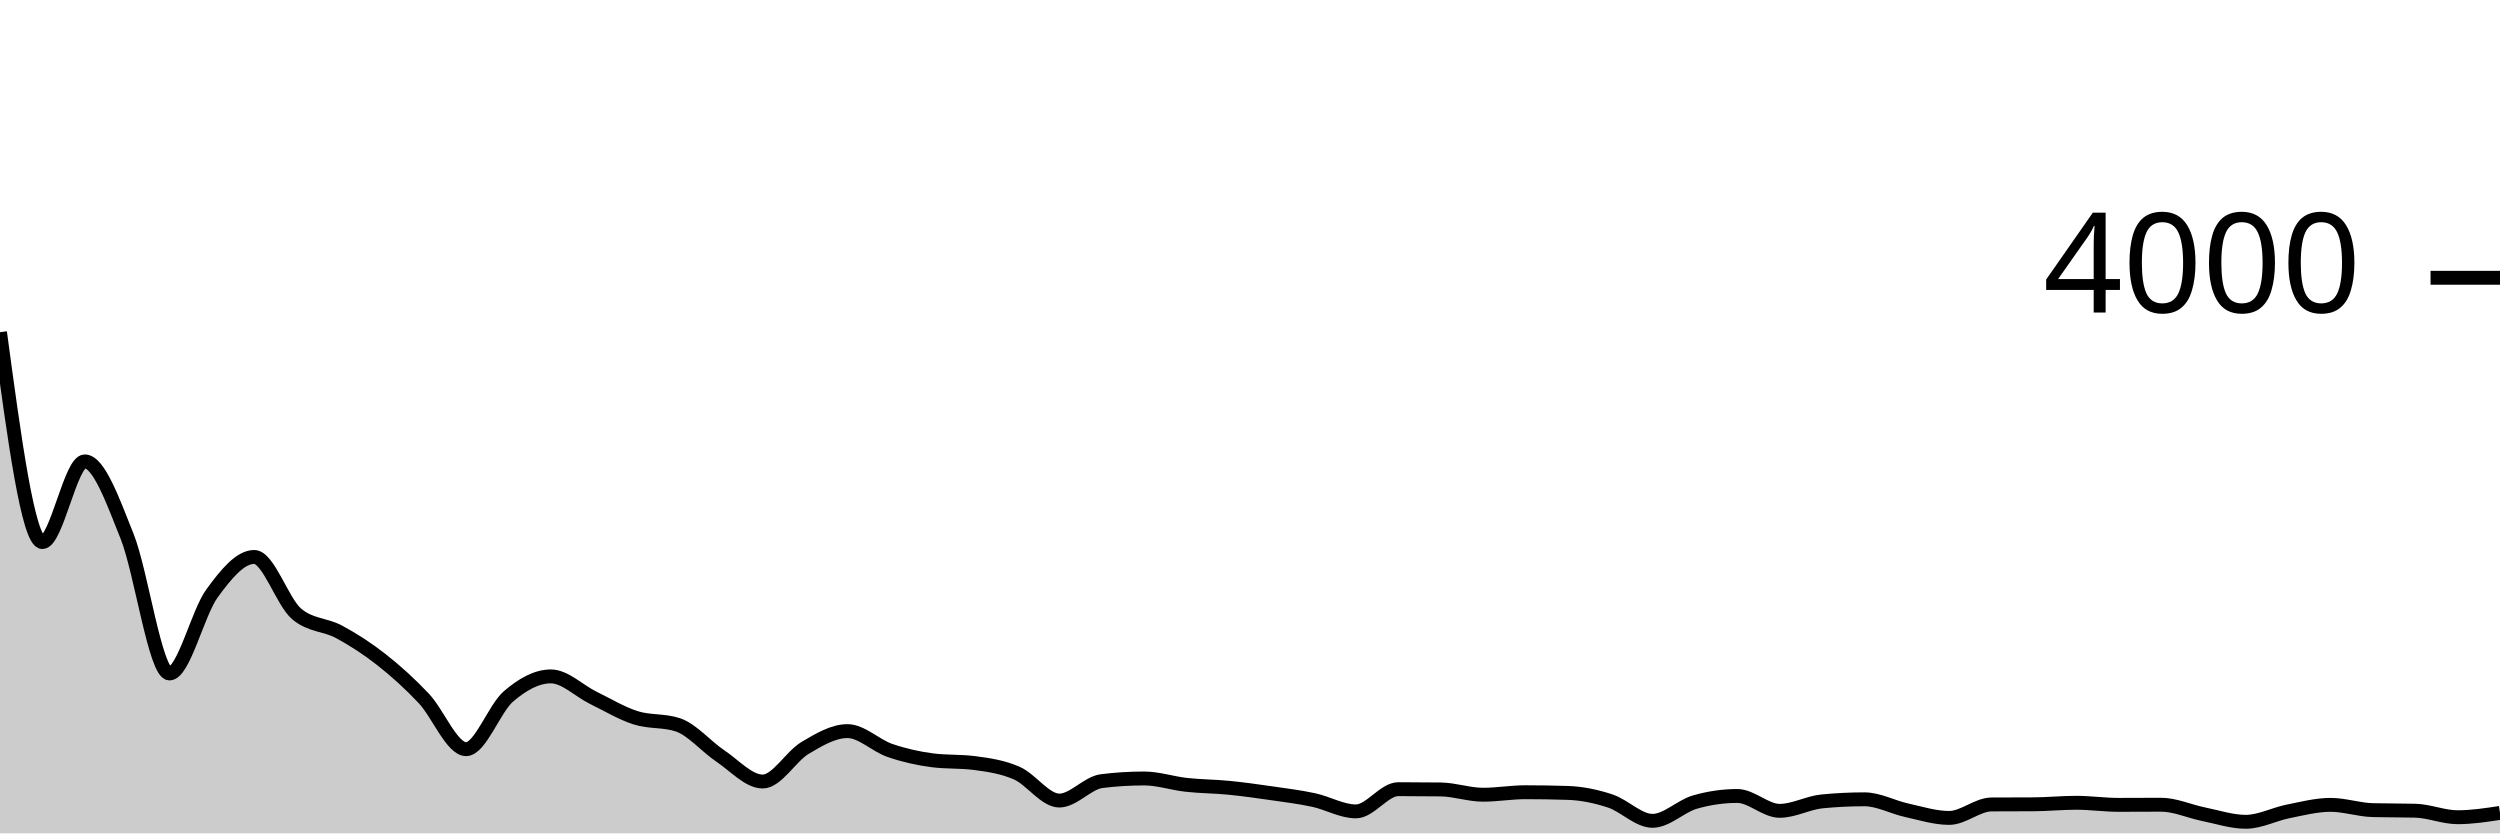
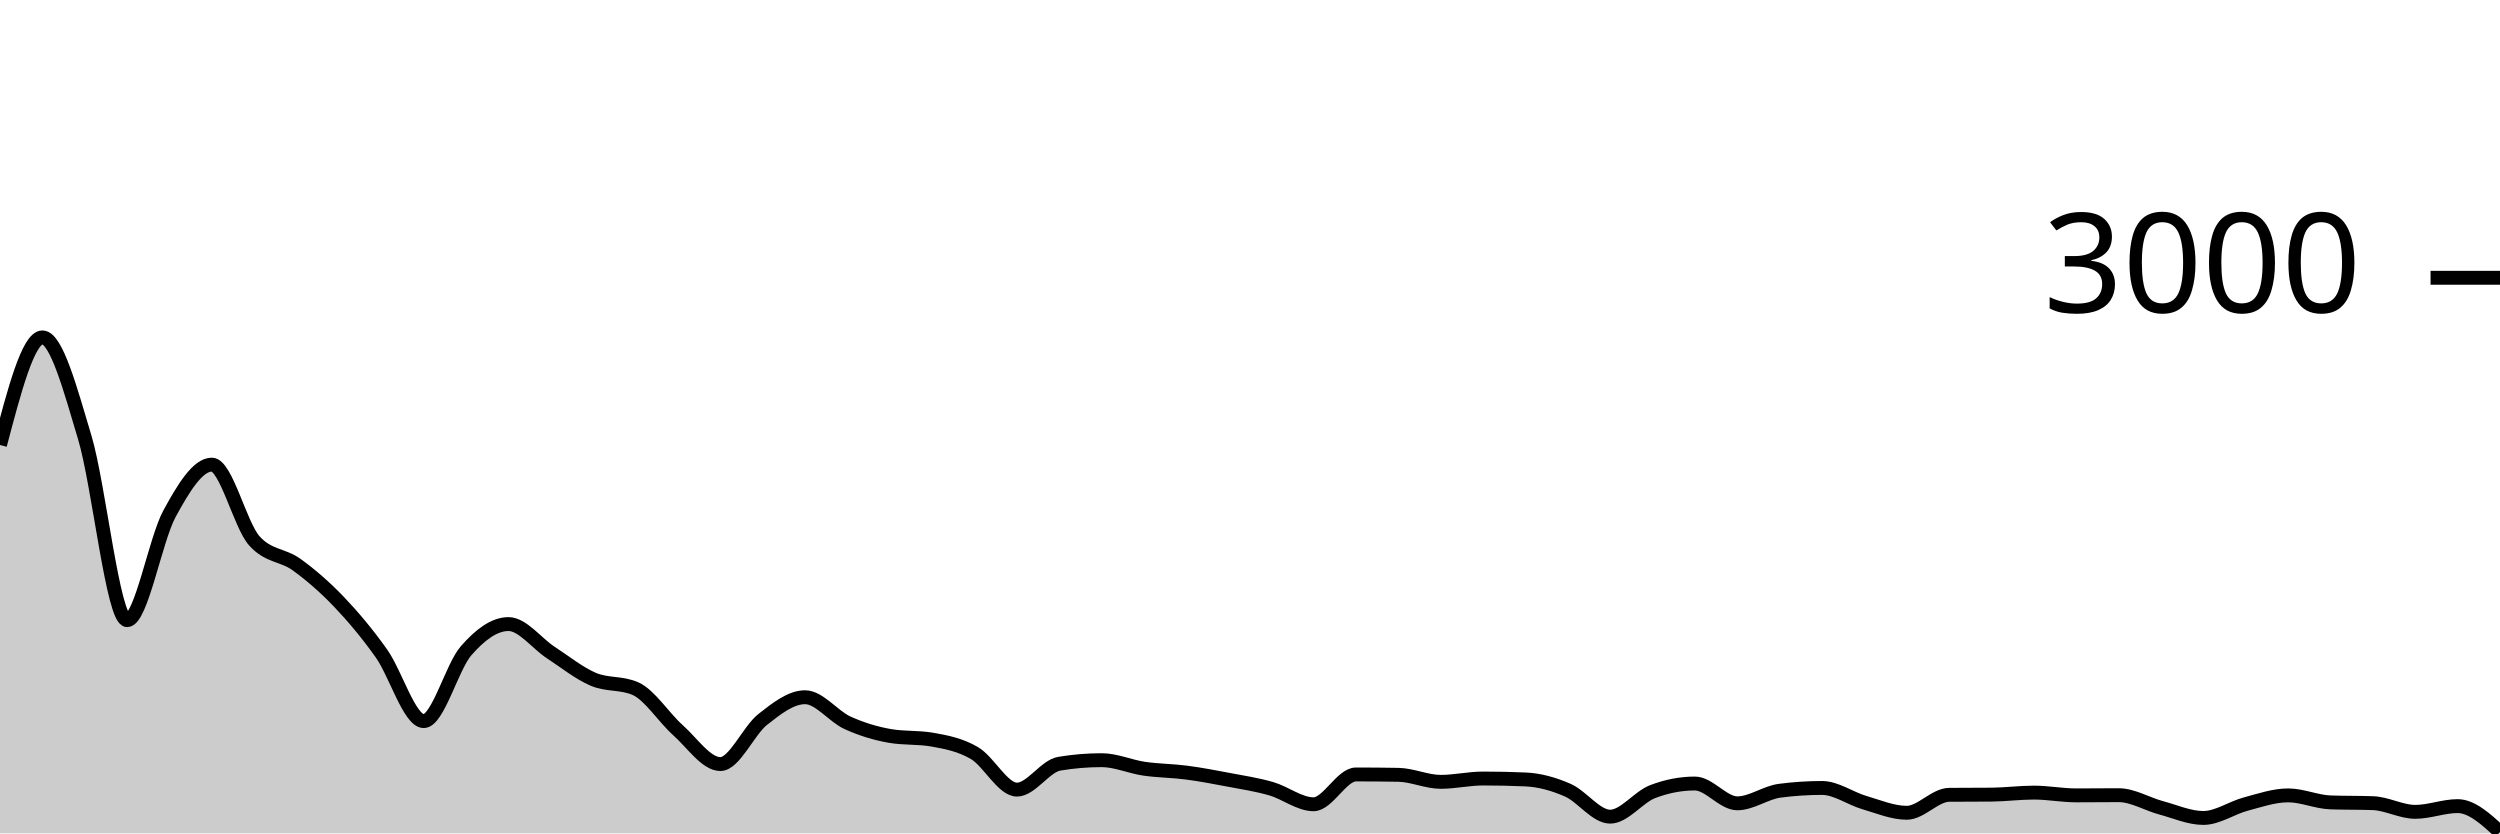
<svg xmlns="http://www.w3.org/2000/svg" viewBox="0 0 180 60">
  <g transform="translate(0,20)">
-     <path class="area" fill="rgba(0, 0, 0, 0.2)" d="M0,3.92C1.017,11.475,2.034,19.03,3.051,19.03C4.068,19.03,5.085,13.22,6.102,13.22C7.119,13.22,8.136,16.075,9.153,18.62C10.169,21.165,11.186,28.49,12.203,28.49C13.22,28.49,14.237,24.138,15.254,22.74C16.271,21.342,17.288,20.1,18.305,20.1C19.322,20.1,20.339,23.34,21.356,24.2C22.373,25.06,23.39,24.942,24.407,25.49C25.424,26.038,26.441,26.692,27.458,27.49C28.475,28.288,29.492,29.205,30.508,30.28C31.525,31.355,32.542,33.94,33.559,33.94C34.576,33.94,35.593,31.013,36.61,30.14C37.627,29.267,38.644,28.7,39.661,28.7C40.678,28.7,41.695,29.743,42.712,30.24C43.729,30.737,44.746,31.355,45.763,31.68C46.78,32.005,47.797,31.85,48.814,32.19C49.831,32.53,50.847,33.75,51.864,34.43C52.881,35.11,53.898,36.27,54.915,36.27C55.932,36.27,56.949,34.455,57.966,33.85C58.983,33.245,60,32.64,61.017,32.64C62.034,32.64,63.051,33.68,64.068,34.03C65.085,34.38,66.102,34.607,67.119,34.74C68.136,34.873,69.153,34.807,70.169,34.94C71.186,35.073,72.203,35.22,73.22,35.67C74.237,36.12,75.254,37.64,76.271,37.64C77.288,37.64,78.305,36.367,79.322,36.24C80.339,36.113,81.356,36.05,82.373,36.05C83.39,36.05,84.407,36.398,85.424,36.51C86.441,36.622,87.458,36.62,88.475,36.72C89.492,36.82,90.508,36.963,91.525,37.11C92.542,37.257,93.559,37.382,94.576,37.6C95.593,37.818,96.61,38.42,97.627,38.42C98.644,38.42,99.661,36.82,100.678,36.82C101.695,36.82,102.712,36.827,103.729,36.84C104.746,36.853,105.763,37.22,106.78,37.22C107.797,37.22,108.814,37.04,109.831,37.04C110.847,37.04,111.864,37.057,112.881,37.09C113.898,37.123,114.915,37.335,115.932,37.67C116.949,38.005,117.966,39.1,118.983,39.1C120,39.1,121.017,38.043,122.034,37.75C123.051,37.457,124.068,37.31,125.085,37.31C126.102,37.31,127.119,38.38,128.136,38.38C129.153,38.38,130.169,37.8,131.186,37.7C132.203,37.6,133.22,37.55,134.237,37.55C135.254,37.55,136.271,38.117,137.288,38.34C138.305,38.563,139.322,38.89,140.339,38.89C141.356,38.89,142.373,37.927,143.39,37.92C144.407,37.913,145.424,37.917,146.441,37.91C147.458,37.903,148.475,37.8,149.492,37.8C150.508,37.8,151.525,37.95,152.542,37.95C153.559,37.95,154.576,37.94,155.593,37.94C156.61,37.94,157.627,38.415,158.644,38.62C159.661,38.825,160.678,39.17,161.695,39.17C162.712,39.17,163.729,38.623,164.746,38.42C165.763,38.217,166.78,37.95,167.797,37.95C168.814,37.95,169.831,38.303,170.847,38.33C171.864,38.357,172.881,38.343,173.898,38.37C174.915,38.397,175.932,38.84,176.949,38.84C177.966,38.84,178.983,38.685,180,38.53L180,40C178.983,40,177.966,40,176.949,40C175.932,40,174.915,40,173.898,40C172.881,40,171.864,40,170.847,40C169.831,40,168.814,40,167.797,40C166.78,40,165.763,40,164.746,40C163.729,40,162.712,40,161.695,40C160.678,40,159.661,40,158.644,40C157.627,40,156.61,40,155.593,40C154.576,40,153.559,40,152.542,40C151.525,40,150.508,40,149.492,40C148.475,40,147.458,40,146.441,40C145.424,40,144.407,40,143.39,40C142.373,40,141.356,40,140.339,40C139.322,40,138.305,40,137.288,40C136.271,40,135.254,40,134.237,40C133.22,40,132.203,40,131.186,40C130.169,40,129.153,40,128.136,40C127.119,40,126.102,40,125.085,40C124.068,40,123.051,40,122.034,40C121.017,40,120,40,118.983,40C117.966,40,116.949,40,115.932,40C114.915,40,113.898,40,112.881,40C111.864,40,110.847,40,109.831,40C108.814,40,107.797,40,106.78,40C105.763,40,104.746,40,103.729,40C102.712,40,101.695,40,100.678,40C99.661,40,98.644,40,97.627,40C96.61,40,95.593,40,94.576,40C93.559,40,92.542,40,91.525,40C90.508,40,89.492,40,88.475,40C87.458,40,86.441,40,85.424,40C84.407,40,83.39,40,82.373,40C81.356,40,80.339,40,79.322,40C78.305,40,77.288,40,76.271,40C75.254,40,74.237,40,73.22,40C72.203,40,71.186,40,70.169,40C69.153,40,68.136,40,67.119,40C66.102,40,65.085,40,64.068,40C63.051,40,62.034,40,61.017,40C60,40,58.983,40,57.966,40C56.949,40,55.932,40,54.915,40C53.898,40,52.881,40,51.864,40C50.847,40,49.831,40,48.814,40C47.797,40,46.78,40,45.763,40C44.746,40,43.729,40,42.712,40C41.695,40,40.678,40,39.661,40C38.644,40,37.627,40,36.61,40C35.593,40,34.576,40,33.559,40C32.542,40,31.525,40,30.508,40C29.492,40,28.475,40,27.458,40C26.441,40,25.424,40,24.407,40C23.39,40,22.373,40,21.356,40C20.339,40,19.322,40,18.305,40C17.288,40,16.271,40,15.254,40C14.237,40,13.22,40,12.203,40C11.186,40,10.169,40,9.153,40C8.136,40,7.119,40,6.102,40C5.085,40,4.068,40,3.051,40C2.034,40,1.017,40,0,40Z" />
-     <path class="line" stroke="black" fill="none" d="M0,3.92C1.017,11.475,2.034,19.03,3.051,19.03C4.068,19.03,5.085,13.22,6.102,13.22C7.119,13.22,8.136,16.075,9.153,18.62C10.169,21.165,11.186,28.49,12.203,28.49C13.22,28.49,14.237,24.138,15.254,22.74C16.271,21.342,17.288,20.1,18.305,20.1C19.322,20.1,20.339,23.34,21.356,24.2C22.373,25.06,23.39,24.942,24.407,25.49C25.424,26.038,26.441,26.692,27.458,27.49C28.475,28.288,29.492,29.205,30.508,30.28C31.525,31.355,32.542,33.94,33.559,33.94C34.576,33.94,35.593,31.013,36.61,30.14C37.627,29.267,38.644,28.7,39.661,28.7C40.678,28.7,41.695,29.743,42.712,30.24C43.729,30.737,44.746,31.355,45.763,31.68C46.78,32.005,47.797,31.85,48.814,32.19C49.831,32.53,50.847,33.75,51.864,34.43C52.881,35.11,53.898,36.27,54.915,36.27C55.932,36.27,56.949,34.455,57.966,33.85C58.983,33.245,60,32.64,61.017,32.64C62.034,32.64,63.051,33.68,64.068,34.03C65.085,34.38,66.102,34.607,67.119,34.74C68.136,34.873,69.153,34.807,70.169,34.94C71.186,35.073,72.203,35.22,73.22,35.67C74.237,36.12,75.254,37.64,76.271,37.64C77.288,37.64,78.305,36.367,79.322,36.24C80.339,36.113,81.356,36.05,82.373,36.05C83.39,36.05,84.407,36.398,85.424,36.51C86.441,36.622,87.458,36.62,88.475,36.72C89.492,36.82,90.508,36.963,91.525,37.11C92.542,37.257,93.559,37.382,94.576,37.6C95.593,37.818,96.61,38.42,97.627,38.42C98.644,38.42,99.661,36.82,100.678,36.82C101.695,36.82,102.712,36.827,103.729,36.84C104.746,36.853,105.763,37.22,106.78,37.22C107.797,37.22,108.814,37.04,109.831,37.04C110.847,37.04,111.864,37.057,112.881,37.09C113.898,37.123,114.915,37.335,115.932,37.67C116.949,38.005,117.966,39.1,118.983,39.1C120,39.1,121.017,38.043,122.034,37.75C123.051,37.457,124.068,37.31,125.085,37.31C126.102,37.31,127.119,38.38,128.136,38.38C129.153,38.38,130.169,37.8,131.186,37.7C132.203,37.6,133.22,37.55,134.237,37.55C135.254,37.55,136.271,38.117,137.288,38.34C138.305,38.563,139.322,38.89,140.339,38.89C141.356,38.89,142.373,37.927,143.39,37.92C144.407,37.913,145.424,37.917,146.441,37.91C147.458,37.903,148.475,37.8,149.492,37.8C150.508,37.8,151.525,37.95,152.542,37.95C153.559,37.95,154.576,37.94,155.593,37.94C156.61,37.94,157.627,38.415,158.644,38.62C159.661,38.825,160.678,39.17,161.695,39.17C162.712,39.17,163.729,38.623,164.746,38.42C165.763,38.217,166.78,37.95,167.797,37.95C168.814,37.95,169.831,38.303,170.847,38.33C171.864,38.357,172.881,38.343,173.898,38.37C174.915,38.397,175.932,38.84,176.949,38.84C177.966,38.84,178.983,38.685,180,38.53" />
+     <path class="area" fill="rgba(0, 0, 0, 0.2)" d="M0,12.04C1.017,8.167,2.034,4.293,3.051,4.293C4.068,4.293,5.085,8.1,6.102,11.493C7.119,14.887,8.136,24.653,9.153,24.653C10.169,24.653,11.186,18.853,12.203,16.987C13.22,15.12,14.237,13.453,15.254,13.453C16.271,13.453,17.288,17.787,18.305,18.933C19.322,20.08,20.339,19.92,21.356,20.653C22.373,21.387,23.39,22.269,24.407,23.333C25.424,24.398,26.441,25.609,27.458,27.04C28.475,28.471,29.492,31.92,30.508,31.92C31.525,31.92,32.542,28.018,33.559,26.853C34.576,25.689,35.593,24.933,36.61,24.933C37.627,24.933,38.644,26.324,39.661,26.987C40.678,27.649,41.695,28.473,42.712,28.907C43.729,29.34,44.746,29.133,45.763,29.587C46.78,30.04,47.797,31.669,48.814,32.573C49.831,33.478,50.847,35.013,51.864,35.013C52.881,35.013,53.898,32.602,54.915,31.8C55.932,30.998,56.949,30.2,57.966,30.2C58.983,30.2,60,31.576,61.017,32.04C62.034,32.504,63.051,32.809,64.068,32.987C65.085,33.164,66.102,33.076,67.119,33.253C68.136,33.431,69.153,33.627,70.169,34.227C71.186,34.827,72.203,36.853,73.22,36.853C74.237,36.853,75.254,35.156,76.271,34.987C77.288,34.818,78.305,34.733,79.322,34.733C80.339,34.733,81.356,35.198,82.373,35.347C83.39,35.496,84.407,35.493,85.424,35.627C86.441,35.76,87.458,35.953,88.475,36.147C89.492,36.34,90.508,36.493,91.525,36.787C92.542,37.08,93.559,37.907,94.576,37.907C95.593,37.907,96.61,35.76,97.627,35.76C98.644,35.76,99.661,35.769,100.678,35.787C101.695,35.804,102.712,36.293,103.729,36.293C104.746,36.293,105.763,36.053,106.78,36.053C107.797,36.053,108.814,36.076,109.831,36.12C110.847,36.164,111.864,36.447,112.881,36.893C113.898,37.34,114.915,38.8,115.932,38.8C116.949,38.8,117.966,37.391,118.983,37C120,36.609,121.017,36.413,122.034,36.413C123.051,36.413,124.068,37.84,125.085,37.84C126.102,37.84,127.119,37.067,128.136,36.933C129.153,36.8,130.169,36.733,131.186,36.733C132.203,36.733,133.22,37.489,134.237,37.787C135.254,38.084,136.271,38.52,137.288,38.52C138.305,38.52,139.322,37.236,140.339,37.227C141.356,37.218,142.373,37.222,143.39,37.213C144.407,37.204,145.424,37.067,146.441,37.067C147.458,37.067,148.475,37.267,149.492,37.267C150.508,37.267,151.525,37.253,152.542,37.253C153.559,37.253,154.576,37.887,155.593,38.16C156.61,38.433,157.627,38.893,158.644,38.893C159.661,38.893,160.678,38.164,161.695,37.893C162.712,37.622,163.729,37.267,164.746,37.267C165.763,37.267,166.78,37.738,167.797,37.773C168.814,37.809,169.831,37.791,170.847,37.827C171.864,37.862,172.881,38.453,173.898,38.453C174.915,38.453,175.932,38.04,176.949,38.04C177.966,38.04,178.983,38.973,180,39.907L180,40C178.983,40,177.966,40,176.949,40C175.932,40,174.915,40,173.898,40C172.881,40,171.864,40,170.847,40C169.831,40,168.814,40,167.797,40C166.78,40,165.763,40,164.746,40C163.729,40,162.712,40,161.695,40C160.678,40,159.661,40,158.644,40C157.627,40,156.61,40,155.593,40C154.576,40,153.559,40,152.542,40C151.525,40,150.508,40,149.492,40C148.475,40,147.458,40,146.441,40C145.424,40,144.407,40,143.39,40C142.373,40,141.356,40,140.339,40C139.322,40,138.305,40,137.288,40C136.271,40,135.254,40,134.237,40C133.22,40,132.203,40,131.186,40C130.169,40,129.153,40,128.136,40C127.119,40,126.102,40,125.085,40C124.068,40,123.051,40,122.034,40C121.017,40,120,40,118.983,40C117.966,40,116.949,40,115.932,40C114.915,40,113.898,40,112.881,40C111.864,40,110.847,40,109.831,40C108.814,40,107.797,40,106.78,40C105.763,40,104.746,40,103.729,40C102.712,40,101.695,40,100.678,40C99.661,40,98.644,40,97.627,40C96.61,40,95.593,40,94.576,40C93.559,40,92.542,40,91.525,40C90.508,40,89.492,40,88.475,40C87.458,40,86.441,40,85.424,40C84.407,40,83.39,40,82.373,40C81.356,40,80.339,40,79.322,40C78.305,40,77.288,40,76.271,40C75.254,40,74.237,40,73.22,40C72.203,40,71.186,40,70.169,40C69.153,40,68.136,40,67.119,40C66.102,40,65.085,40,64.068,40C63.051,40,62.034,40,61.017,40C60,40,58.983,40,57.966,40C56.949,40,55.932,40,54.915,40C53.898,40,52.881,40,51.864,40C50.847,40,49.831,40,48.814,40C47.797,40,46.78,40,45.763,40C44.746,40,43.729,40,42.712,40C41.695,40,40.678,40,39.661,40C38.644,40,37.627,40,36.61,40C35.593,40,34.576,40,33.559,40C32.542,40,31.525,40,30.508,40C29.492,40,28.475,40,27.458,40C26.441,40,25.424,40,24.407,40C23.39,40,22.373,40,21.356,40C20.339,40,19.322,40,18.305,40C17.288,40,16.271,40,15.254,40C14.237,40,13.22,40,12.203,40C11.186,40,10.169,40,9.153,40C8.136,40,7.119,40,6.102,40C5.085,40,4.068,40,3.051,40C2.034,40,1.017,40,0,40Z" />
+     <path class="line" stroke="black" fill="none" d="M0,12.04C1.017,8.167,2.034,4.293,3.051,4.293C4.068,4.293,5.085,8.1,6.102,11.493C7.119,14.887,8.136,24.653,9.153,24.653C10.169,24.653,11.186,18.853,12.203,16.987C13.22,15.12,14.237,13.453,15.254,13.453C16.271,13.453,17.288,17.787,18.305,18.933C19.322,20.08,20.339,19.92,21.356,20.653C22.373,21.387,23.39,22.269,24.407,23.333C25.424,24.398,26.441,25.609,27.458,27.04C28.475,28.471,29.492,31.92,30.508,31.92C31.525,31.92,32.542,28.018,33.559,26.853C34.576,25.689,35.593,24.933,36.61,24.933C37.627,24.933,38.644,26.324,39.661,26.987C40.678,27.649,41.695,28.473,42.712,28.907C43.729,29.34,44.746,29.133,45.763,29.587C46.78,30.04,47.797,31.669,48.814,32.573C49.831,33.478,50.847,35.013,51.864,35.013C52.881,35.013,53.898,32.602,54.915,31.8C55.932,30.998,56.949,30.2,57.966,30.2C58.983,30.2,60,31.576,61.017,32.04C62.034,32.504,63.051,32.809,64.068,32.987C65.085,33.164,66.102,33.076,67.119,33.253C68.136,33.431,69.153,33.627,70.169,34.227C71.186,34.827,72.203,36.853,73.22,36.853C74.237,36.853,75.254,35.156,76.271,34.987C77.288,34.818,78.305,34.733,79.322,34.733C80.339,34.733,81.356,35.198,82.373,35.347C83.39,35.496,84.407,35.493,85.424,35.627C86.441,35.76,87.458,35.953,88.475,36.147C89.492,36.34,90.508,36.493,91.525,36.787C92.542,37.08,93.559,37.907,94.576,37.907C95.593,37.907,96.61,35.76,97.627,35.76C98.644,35.76,99.661,35.769,100.678,35.787C101.695,35.804,102.712,36.293,103.729,36.293C104.746,36.293,105.763,36.053,106.78,36.053C107.797,36.053,108.814,36.076,109.831,36.12C110.847,36.164,111.864,36.447,112.881,36.893C113.898,37.34,114.915,38.8,115.932,38.8C116.949,38.8,117.966,37.391,118.983,37C120,36.609,121.017,36.413,122.034,36.413C123.051,36.413,124.068,37.84,125.085,37.84C126.102,37.84,127.119,37.067,128.136,36.933C129.153,36.8,130.169,36.733,131.186,36.733C132.203,36.733,133.22,37.489,134.237,37.787C135.254,38.084,136.271,38.52,137.288,38.52C138.305,38.52,139.322,37.236,140.339,37.227C141.356,37.218,142.373,37.222,143.39,37.213C144.407,37.204,145.424,37.067,146.441,37.067C147.458,37.067,148.475,37.267,149.492,37.267C150.508,37.267,151.525,37.253,152.542,37.253C153.559,37.253,154.576,37.887,155.593,38.16C156.61,38.433,157.627,38.893,158.644,38.893C159.661,38.893,160.678,38.164,161.695,37.893C162.712,37.622,163.729,37.267,164.746,37.267C165.763,37.267,166.78,37.738,167.797,37.773C168.814,37.809,169.831,37.791,170.847,37.827C171.864,37.862,172.881,38.453,173.898,38.453C174.915,38.453,175.932,38.04,176.949,38.04C177.966,38.04,178.983,38.973,180,39.907" />
    <path class="axis-ceiling" stroke-width="1" stroke="black" fill="none" d="M175,0L180,0" />
-     <text class="axis-ceiling-label" font-family="sans-serif" text-anchor="end" font-size="10px" x="170" y="2.5">4000</text>
+     <text class="axis-ceiling-label" font-family="sans-serif" text-anchor="end" font-size="10px" x="170" y="2.5">3000</text>
  </g>
</svg>
